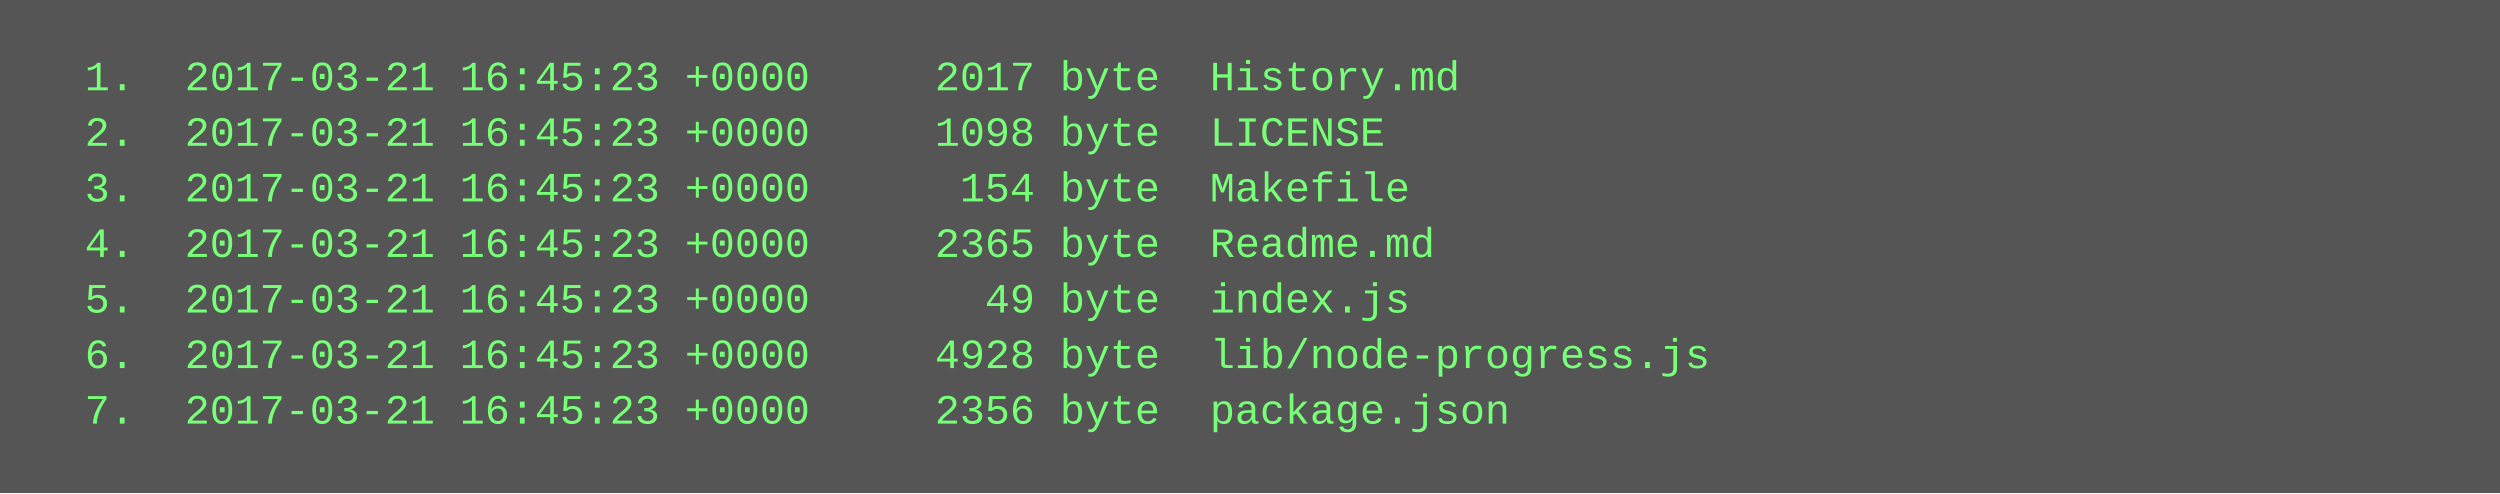
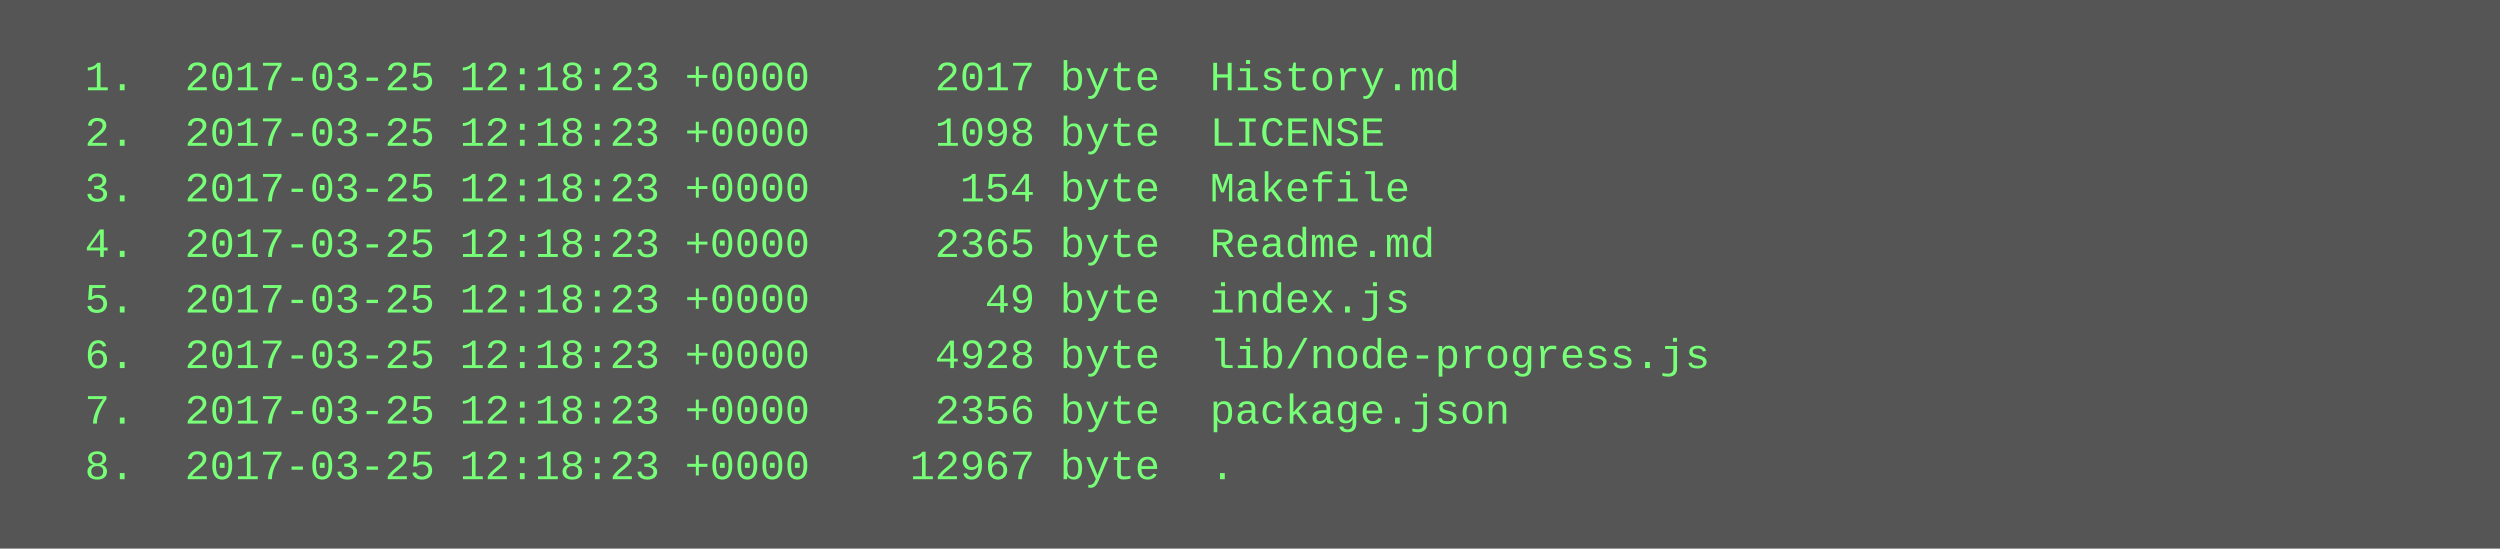
- <svg xmlns="http://www.w3.org/2000/svg" height="142" width="720">
-   <rect height="142" fill="#555" width="720" />
+ <svg xmlns="http://www.w3.org/2000/svg" height="158" width="720">
+   <rect height="158" fill="#555" width="720" />
  <text fill="#7f7" font-family="Courier New" font-size="12" xml:space="preserve">
-     <tspan x="10" y="26">  1.  2017-03-21 16:45:23 +0000     2017 byte  History.md</tspan>
-     <tspan x="10" y="42">  2.  2017-03-21 16:45:23 +0000     1098 byte  LICENSE</tspan>
-     <tspan x="10" y="58">  3.  2017-03-21 16:45:23 +0000      154 byte  Makefile</tspan>
-     <tspan x="10" y="74">  4.  2017-03-21 16:45:23 +0000     2365 byte  Readme.md</tspan>
-     <tspan x="10" y="90">  5.  2017-03-21 16:45:23 +0000       49 byte  index.js</tspan>
-     <tspan x="10" y="106">  6.  2017-03-21 16:45:23 +0000     4928 byte  lib/node-progress.js</tspan>
-     <tspan x="10" y="122">  7.  2017-03-21 16:45:23 +0000     2356 byte  package.json</tspan>
+     <tspan x="10" y="26">  1.  2017-03-25 12:18:23 +0000     2017 byte  History.md</tspan>
+     <tspan x="10" y="42">  2.  2017-03-25 12:18:23 +0000     1098 byte  LICENSE</tspan>
+     <tspan x="10" y="58">  3.  2017-03-25 12:18:23 +0000      154 byte  Makefile</tspan>
+     <tspan x="10" y="74">  4.  2017-03-25 12:18:23 +0000     2365 byte  Readme.md</tspan>
+     <tspan x="10" y="90">  5.  2017-03-25 12:18:23 +0000       49 byte  index.js</tspan>
+     <tspan x="10" y="106">  6.  2017-03-25 12:18:23 +0000     4928 byte  lib/node-progress.js</tspan>
+     <tspan x="10" y="122">  7.  2017-03-25 12:18:23 +0000     2356 byte  package.json</tspan>
+     <tspan x="10" y="138">  8.  2017-03-25 12:18:23 +0000    12967 byte  .</tspan>
  </text>
</svg>
